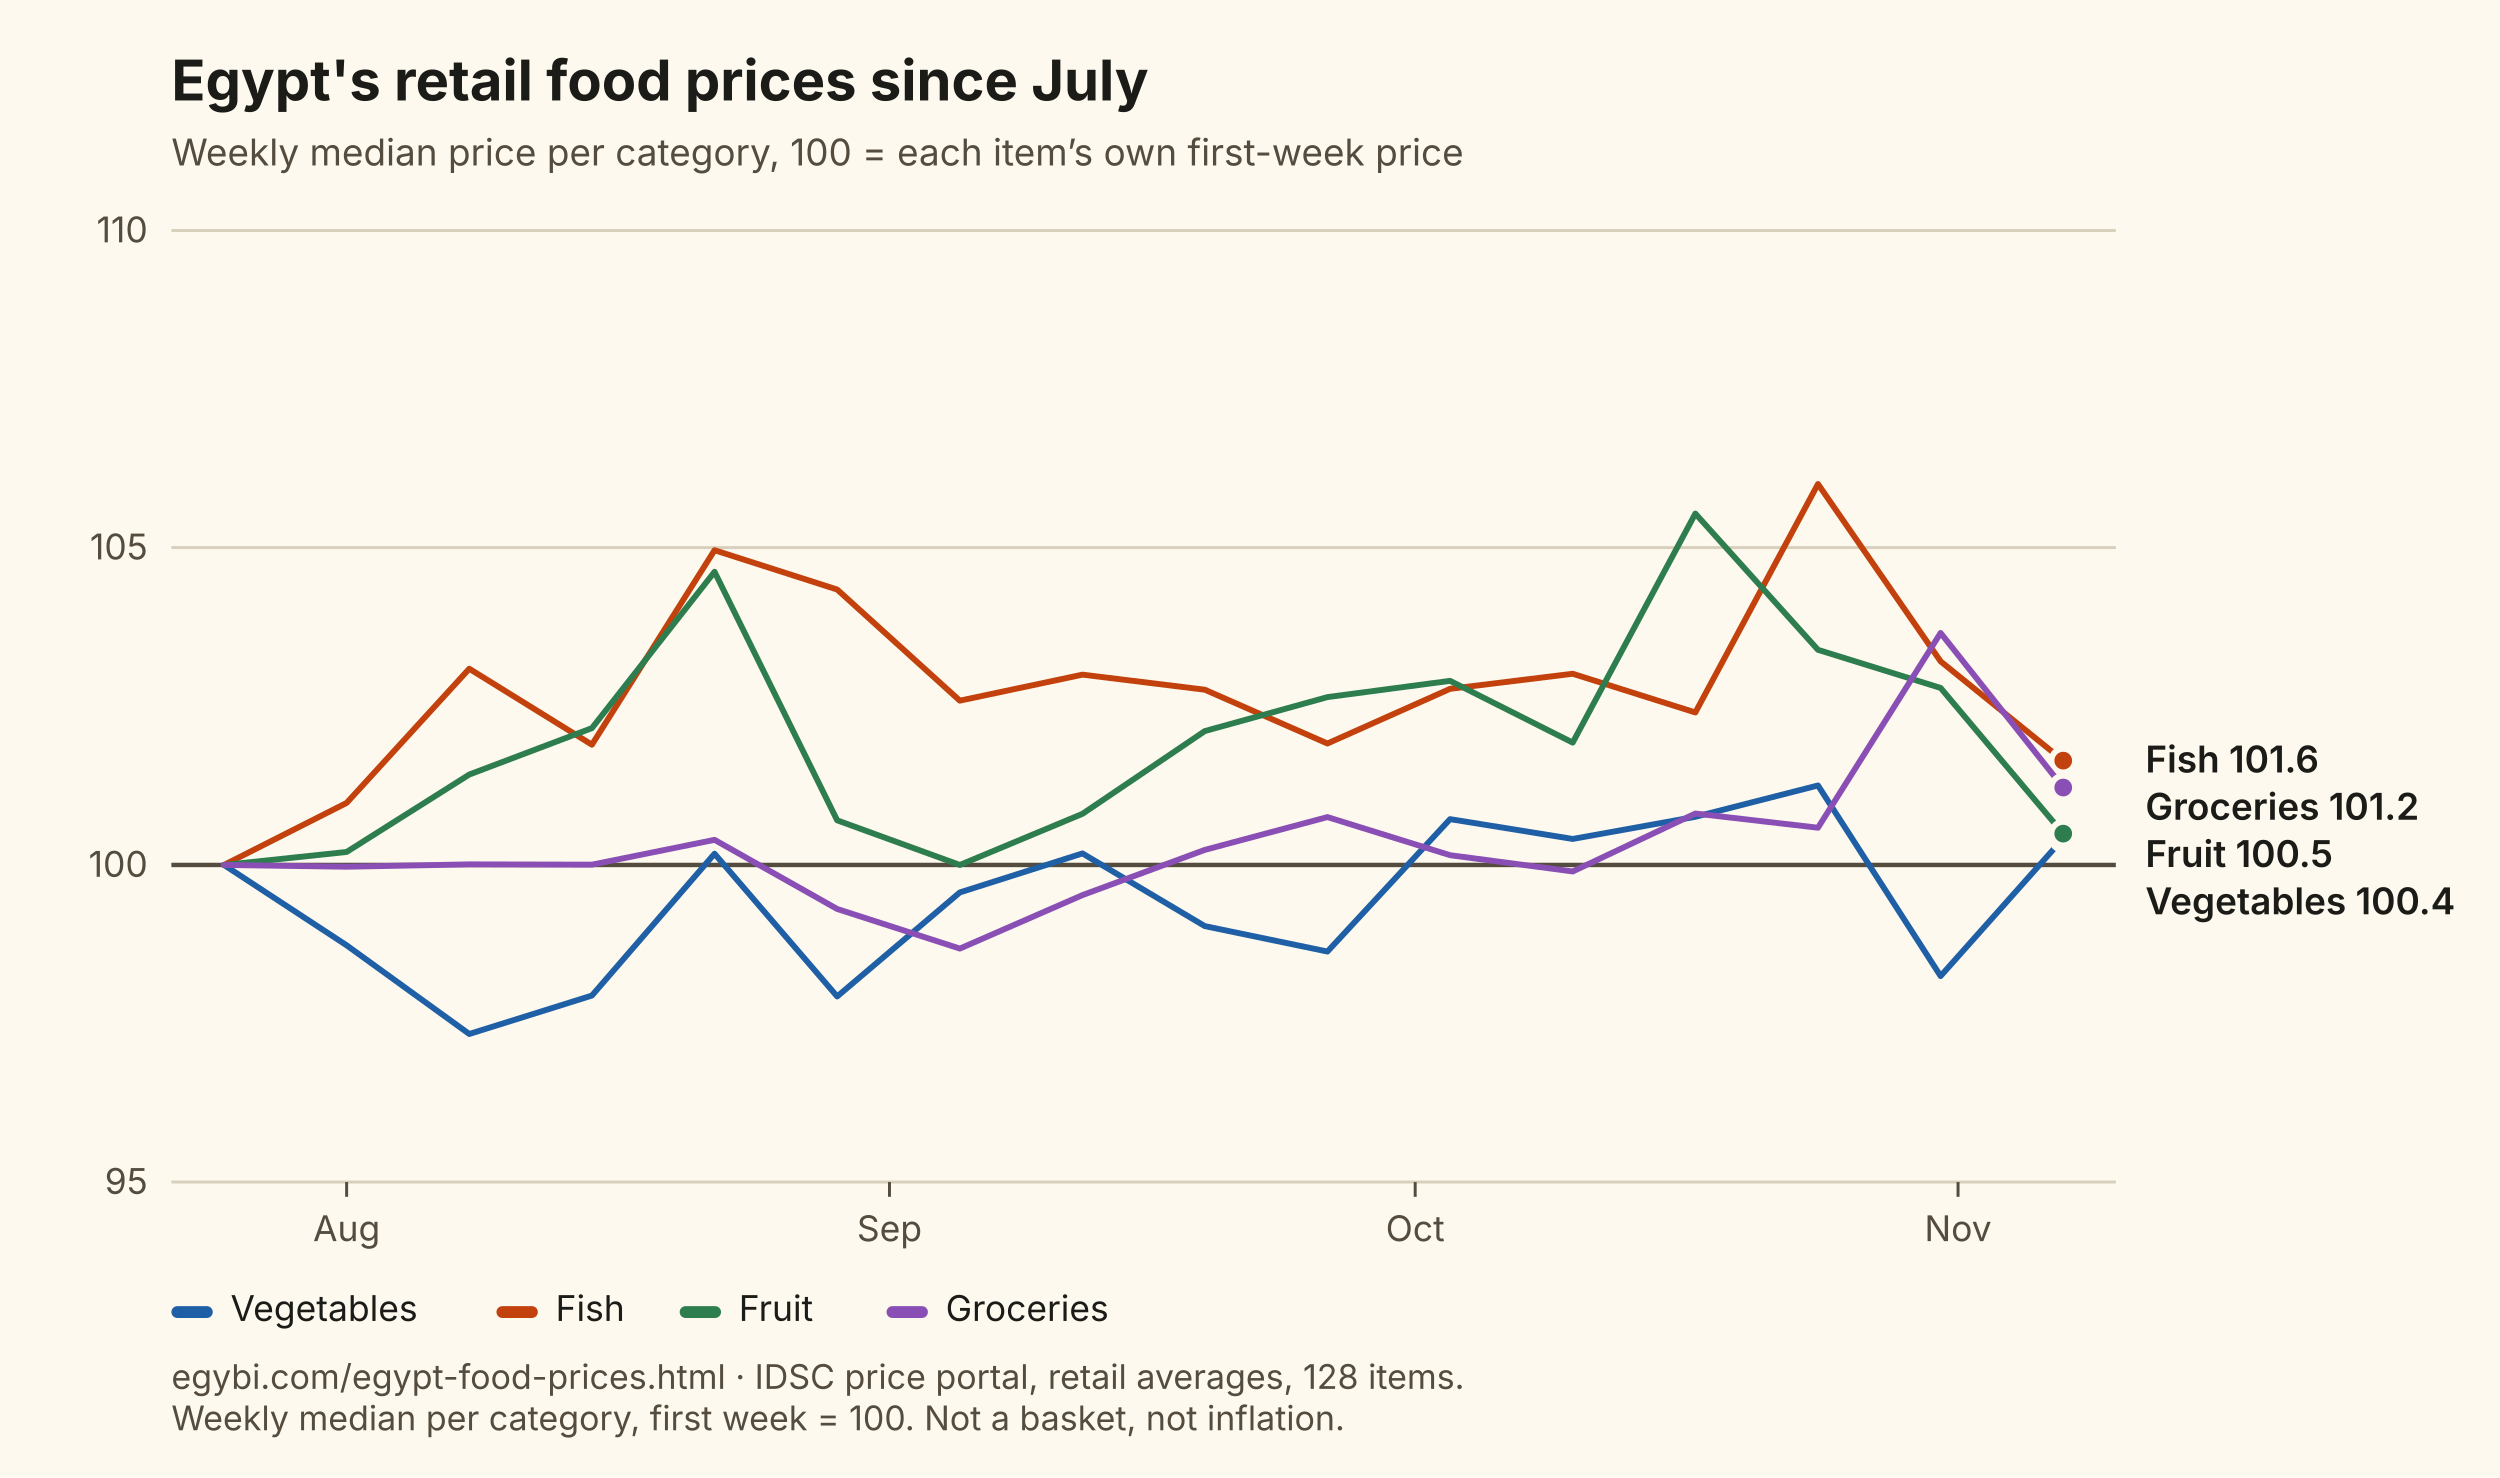
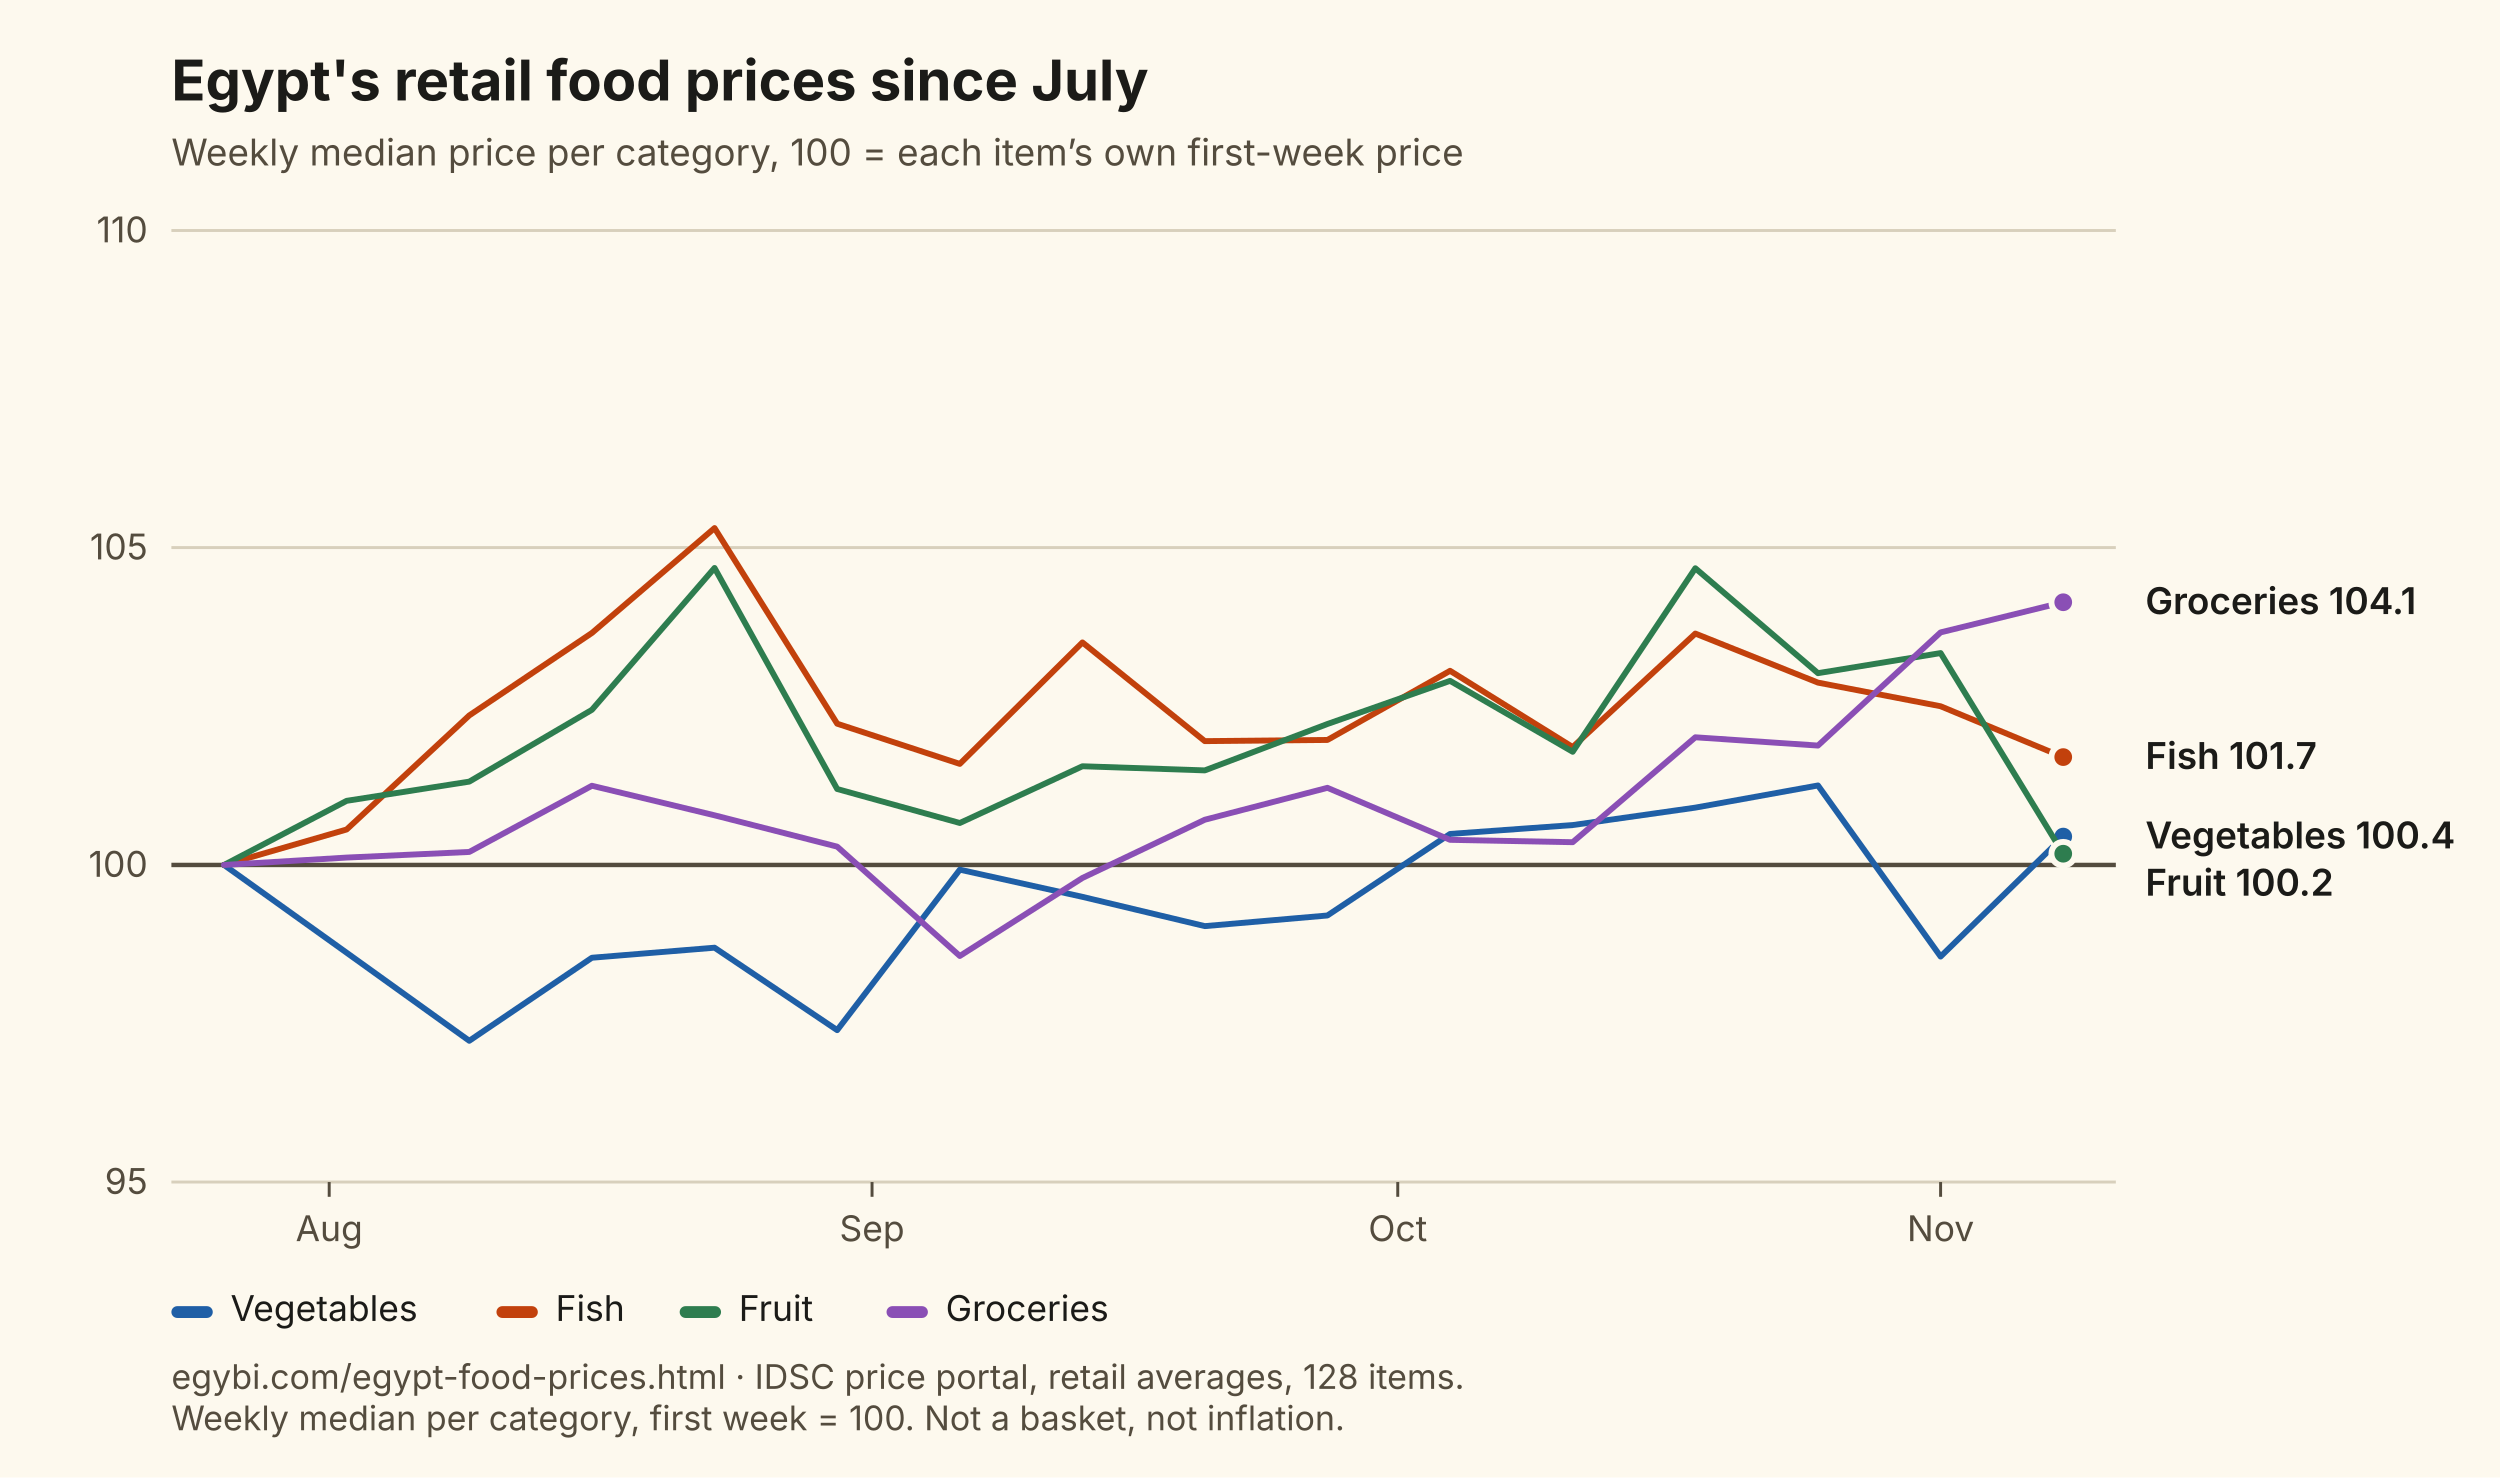
<svg xmlns="http://www.w3.org/2000/svg" viewBox="0 0 846 500" width="846" height="500" role="img" aria-labelledby="t d" font-family="Inter, Segoe UI, Arial, sans-serif">
  <rect width="846" height="500" fill="#FDF9EE" />
  <text x="58" y="34" font-size="19" font-weight="700" fill="#1B1B18">Egypt's retail food prices since July</text>
  <text x="58" y="56" font-size="12.5" fill="#544C3E">Weekly median price per category, 100 = each item’s own first-week price</text>
  <line x1="58" y1="400.0" x2="716" y2="400.0" stroke="#D8D0BC" stroke-width="1" />
  <text x="50" y="404.0" font-size="12" text-anchor="end" fill="#544C3E">95</text>
  <line x1="58" y1="292.7" x2="716" y2="292.7" stroke="#544C3E" stroke-width="1.5" />
  <text x="50" y="296.7" font-size="12" text-anchor="end" fill="#544C3E">100</text>
  <line x1="58" y1="185.3" x2="716" y2="185.3" stroke="#D8D0BC" stroke-width="1" />
  <text x="50" y="189.3" font-size="12" text-anchor="end" fill="#544C3E">105</text>
  <line x1="58" y1="78.0" x2="716" y2="78.0" stroke="#D8D0BC" stroke-width="1" />
  <text x="50" y="82.0" font-size="12" text-anchor="end" fill="#544C3E">110</text>
-   <line x1="117.3" y1="400" x2="117.3" y2="405" stroke="#544C3E" />
-   <text x="117.3" y="420" font-size="12" text-anchor="middle" fill="#544C3E">Aug</text>
-   <line x1="301.0" y1="400" x2="301.0" y2="405" stroke="#544C3E" />
-   <text x="301.0" y="420" font-size="12" text-anchor="middle" fill="#544C3E">Sep</text>
-   <line x1="478.9" y1="400" x2="478.9" y2="405" stroke="#544C3E" />
-   <text x="478.9" y="420" font-size="12" text-anchor="middle" fill="#544C3E">Oct</text>
-   <line x1="662.6" y1="400" x2="662.6" y2="405" stroke="#544C3E" />
-   <text x="662.6" y="420" font-size="12" text-anchor="middle" fill="#544C3E">Nov</text>
-   <path d="M75.8,292.7 L117.3,319.9 L158.8,349.9 L200.3,336.9 L241.8,288.9 L283.3,337.2 L324.8,302.0 L366.3,288.8 L407.7,313.4 L449.2,322.0 L490.7,277.2 L532.2,283.9 L573.7,276.4 L615.2,265.8 L656.7,330.3 L698.2,283.7" fill="none" stroke="#1F5FA6" stroke-width="2" stroke-linejoin="round" stroke-linecap="round" />
-   <circle cx="698.2" cy="283.7" r="4" fill="#1F5FA6" stroke="#FDF9EE" stroke-width="2" />
-   <path d="M75.8,292.7 L117.3,271.7 L158.8,226.3 L200.3,252.0 L241.8,186.2 L283.3,199.5 L324.8,237.1 L366.3,228.3 L407.7,233.4 L449.2,251.6 L490.7,233.1 L532.2,228.0 L573.7,241.1 L615.2,163.8 L656.7,223.8 L698.2,257.4" fill="none" stroke="#C2410C" stroke-width="2" stroke-linejoin="round" stroke-linecap="round" />
-   <circle cx="698.2" cy="257.4" r="4" fill="#C2410C" stroke="#FDF9EE" stroke-width="2" />
-   <path d="M75.8,292.7 L117.3,288.3 L158.8,262.1 L200.3,246.4 L241.8,193.5 L283.3,277.6 L324.8,292.7 L366.3,275.4 L407.7,247.4 L449.2,235.9 L490.7,230.4 L532.2,251.3 L573.7,173.8 L615.2,219.9 L656.7,232.8 L698.2,282.1" fill="none" stroke="#2E7D4F" stroke-width="2" stroke-linejoin="round" stroke-linecap="round" />
-   <circle cx="698.2" cy="282.1" r="4" fill="#2E7D4F" stroke="#FDF9EE" stroke-width="2" />
-   <path d="M75.8,292.7 L117.3,293.3 L158.8,292.5 L200.3,292.6 L241.8,284.2 L283.3,307.6 L324.8,321.0 L366.3,302.9 L407.7,287.6 L449.2,276.5 L490.7,289.4 L532.2,294.9 L573.7,275.3 L615.2,280.1 L656.7,214.2 L698.2,266.5" fill="none" stroke="#8A4FB5" stroke-width="2" stroke-linejoin="round" stroke-linecap="round" />
-   <circle cx="698.2" cy="266.5" r="4" fill="#8A4FB5" stroke="#FDF9EE" stroke-width="2" />
-   <text x="726" y="261.4" font-size="12.5" font-weight="600" fill="#1B1B18">Fish 101.6</text>
-   <text x="726" y="277.4" font-size="12.5" font-weight="600" fill="#1B1B18">Groceries 101.2</text>
-   <text x="726" y="293.4" font-size="12.5" font-weight="600" fill="#1B1B18">Fruit 100.5</text>
-   <text x="726" y="309.4" font-size="12.5" font-weight="600" fill="#1B1B18">Vegetables 100.4</text>
+   <line x1="111.4" y1="400" x2="111.4" y2="405" stroke="#544C3E" />
+   <text x="111.4" y="420" font-size="12" text-anchor="middle" fill="#544C3E">Aug</text>
+   <line x1="295.1" y1="400" x2="295.1" y2="405" stroke="#544C3E" />
+   <text x="295.1" y="420" font-size="12" text-anchor="middle" fill="#544C3E">Sep</text>
+   <line x1="473.0" y1="400" x2="473.0" y2="405" stroke="#544C3E" />
+   <text x="473.0" y="420" font-size="12" text-anchor="middle" fill="#544C3E">Oct</text>
+   <line x1="656.7" y1="400" x2="656.7" y2="405" stroke="#544C3E" />
+   <text x="656.7" y="420" font-size="12" text-anchor="middle" fill="#544C3E">Nov</text>
+   <path d="M75.8,292.7 L117.3,322.4 L158.8,352.2 L200.3,324.1 L241.8,320.7 L283.3,348.6 L324.8,294.3 L366.3,303.5 L407.7,313.4 L449.2,309.8 L490.7,282.2 L532.2,279.2 L573.7,273.3 L615.2,265.8 L656.7,323.7 L698.2,283.1" fill="none" stroke="#1F5FA6" stroke-width="2" stroke-linejoin="round" stroke-linecap="round" />
+   <circle cx="698.2" cy="283.1" r="4" fill="#1F5FA6" stroke="#FDF9EE" stroke-width="2" />
+   <path d="M75.8,292.7 L117.3,280.7 L158.8,242.1 L200.3,214.2 L241.8,178.7 L283.3,244.9 L324.8,258.5 L366.3,217.4 L407.7,250.8 L449.2,250.4 L490.7,227.0 L532.2,252.8 L573.7,214.4 L615.2,231.0 L656.7,239.0 L698.2,256.2" fill="none" stroke="#C2410C" stroke-width="2" stroke-linejoin="round" stroke-linecap="round" />
+   <circle cx="698.2" cy="256.2" r="4" fill="#C2410C" stroke="#FDF9EE" stroke-width="2" />
+   <path d="M75.8,292.7 L117.3,271.0 L158.8,264.5 L200.3,240.2 L241.8,192.2 L283.3,267.0 L324.8,278.5 L366.3,259.3 L407.7,260.7 L449.2,245.0 L490.7,230.4 L532.2,254.4 L573.7,192.3 L615.2,227.8 L656.7,221.0 L698.2,288.9" fill="none" stroke="#2E7D4F" stroke-width="2" stroke-linejoin="round" stroke-linecap="round" />
+   <circle cx="698.2" cy="288.9" r="4" fill="#2E7D4F" stroke="#FDF9EE" stroke-width="2" />
+   <path d="M75.8,292.7 L117.3,290.2 L158.8,288.3 L200.3,265.9 L241.8,275.9 L283.3,286.5 L324.8,323.5 L366.3,297.1 L407.7,277.4 L449.2,266.6 L490.7,284.2 L532.2,285.0 L573.7,249.5 L615.2,252.3 L656.7,214.0 L698.2,203.8" fill="none" stroke="#8A4FB5" stroke-width="2" stroke-linejoin="round" stroke-linecap="round" />
+   <circle cx="698.2" cy="203.8" r="4" fill="#8A4FB5" stroke="#FDF9EE" stroke-width="2" />
+   <text x="726" y="207.8" font-size="12.5" font-weight="600" fill="#1B1B18">Groceries 104.1</text>
+   <text x="726" y="260.2" font-size="12.5" font-weight="600" fill="#1B1B18">Fish 101.7</text>
+   <text x="726" y="287.1" font-size="12.5" font-weight="600" fill="#1B1B18">Vegetables 100.4</text>
+   <text x="726" y="303.1" font-size="12.5" font-weight="600" fill="#1B1B18">Fruit 100.2</text>
  <rect x="58" y="442" width="14" height="4" rx="2" fill="#1F5FA6" />
  <text x="78" y="447" font-size="12" fill="#1B1B18">Vegetables</text>
  <rect x="168" y="442" width="14" height="4" rx="2" fill="#C2410C" />
  <text x="188" y="447" font-size="12" fill="#1B1B18">Fish</text>
  <rect x="230" y="442" width="14" height="4" rx="2" fill="#2E7D4F" />
  <text x="250" y="447" font-size="12" fill="#1B1B18">Fruit</text>
  <rect x="300" y="442" width="14" height="4" rx="2" fill="#8A4FB5" />
  <text x="320" y="447" font-size="12" fill="#1B1B18">Groceries</text>
  <text x="58" y="470" font-size="11.5" fill="#544C3E">egybi.com/egypt-food-prices.html · IDSC price portal, retail averages, 128 items.</text>
  <text x="58" y="484" font-size="11.5" fill="#544C3E">Weekly median per category, first week = 100. Not a basket, not inflation.</text>
</svg>
